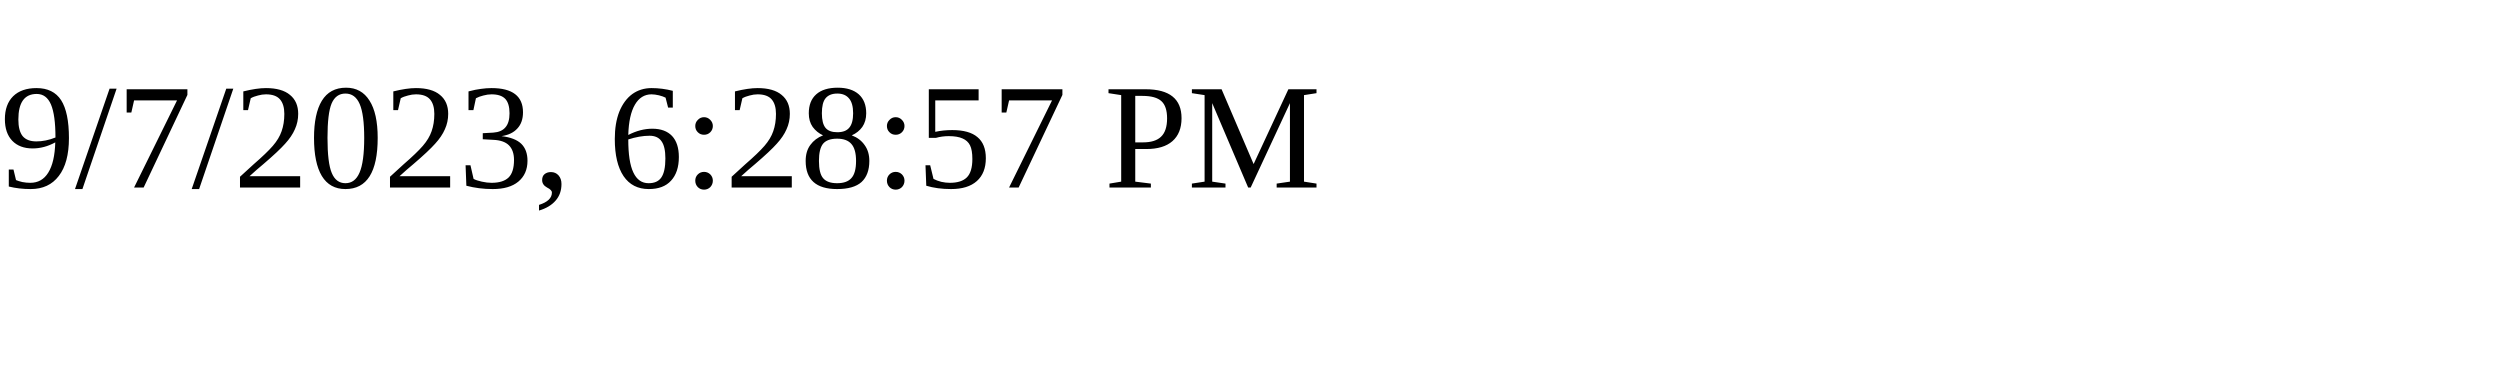
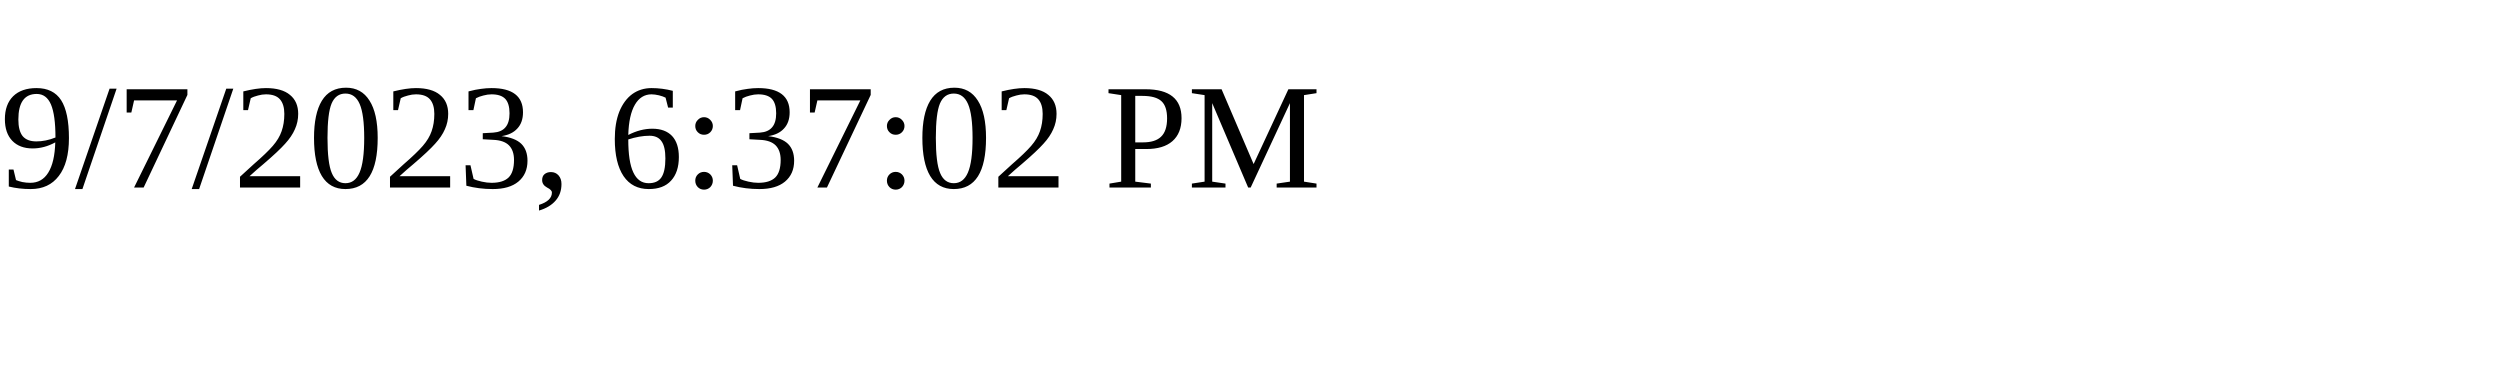
<svg xmlns="http://www.w3.org/2000/svg" height="30" width="200">
-   <text x="0" y="15">9/7/2023, 6:28:57 PM</text>
+   <text x="0" y="15">9/7/2023, 6:37:02 PM</text>
</svg>
